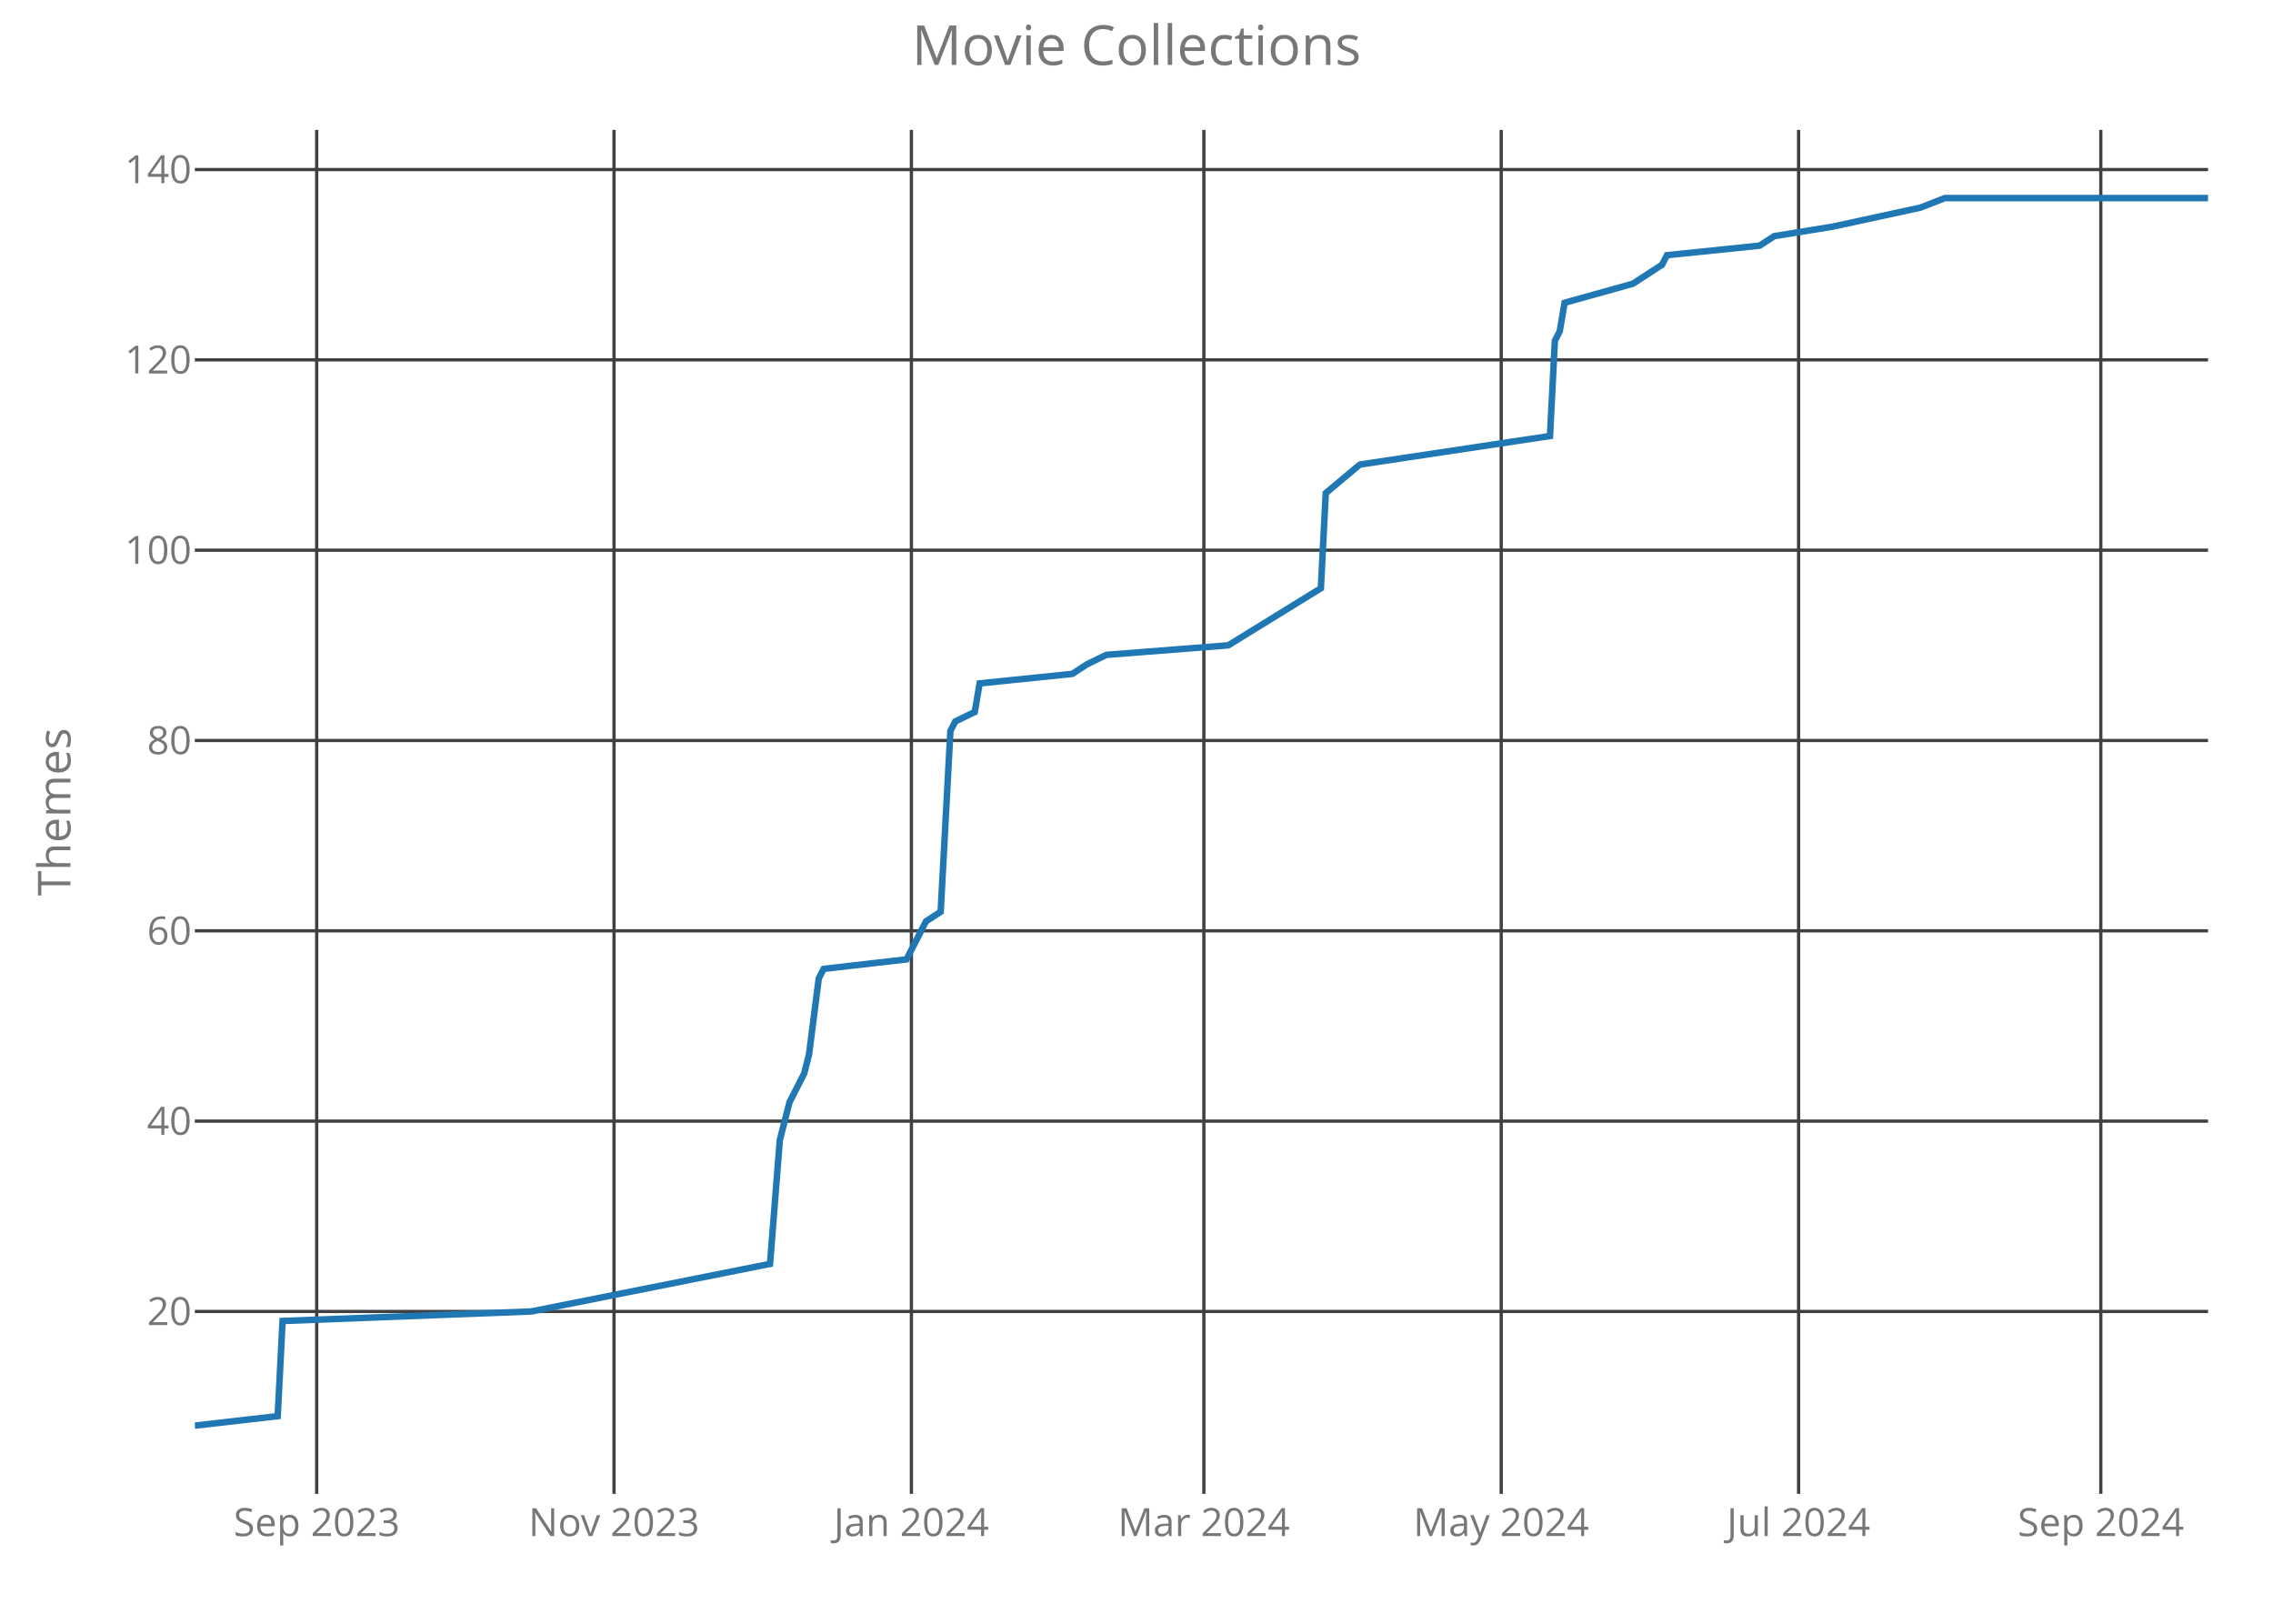
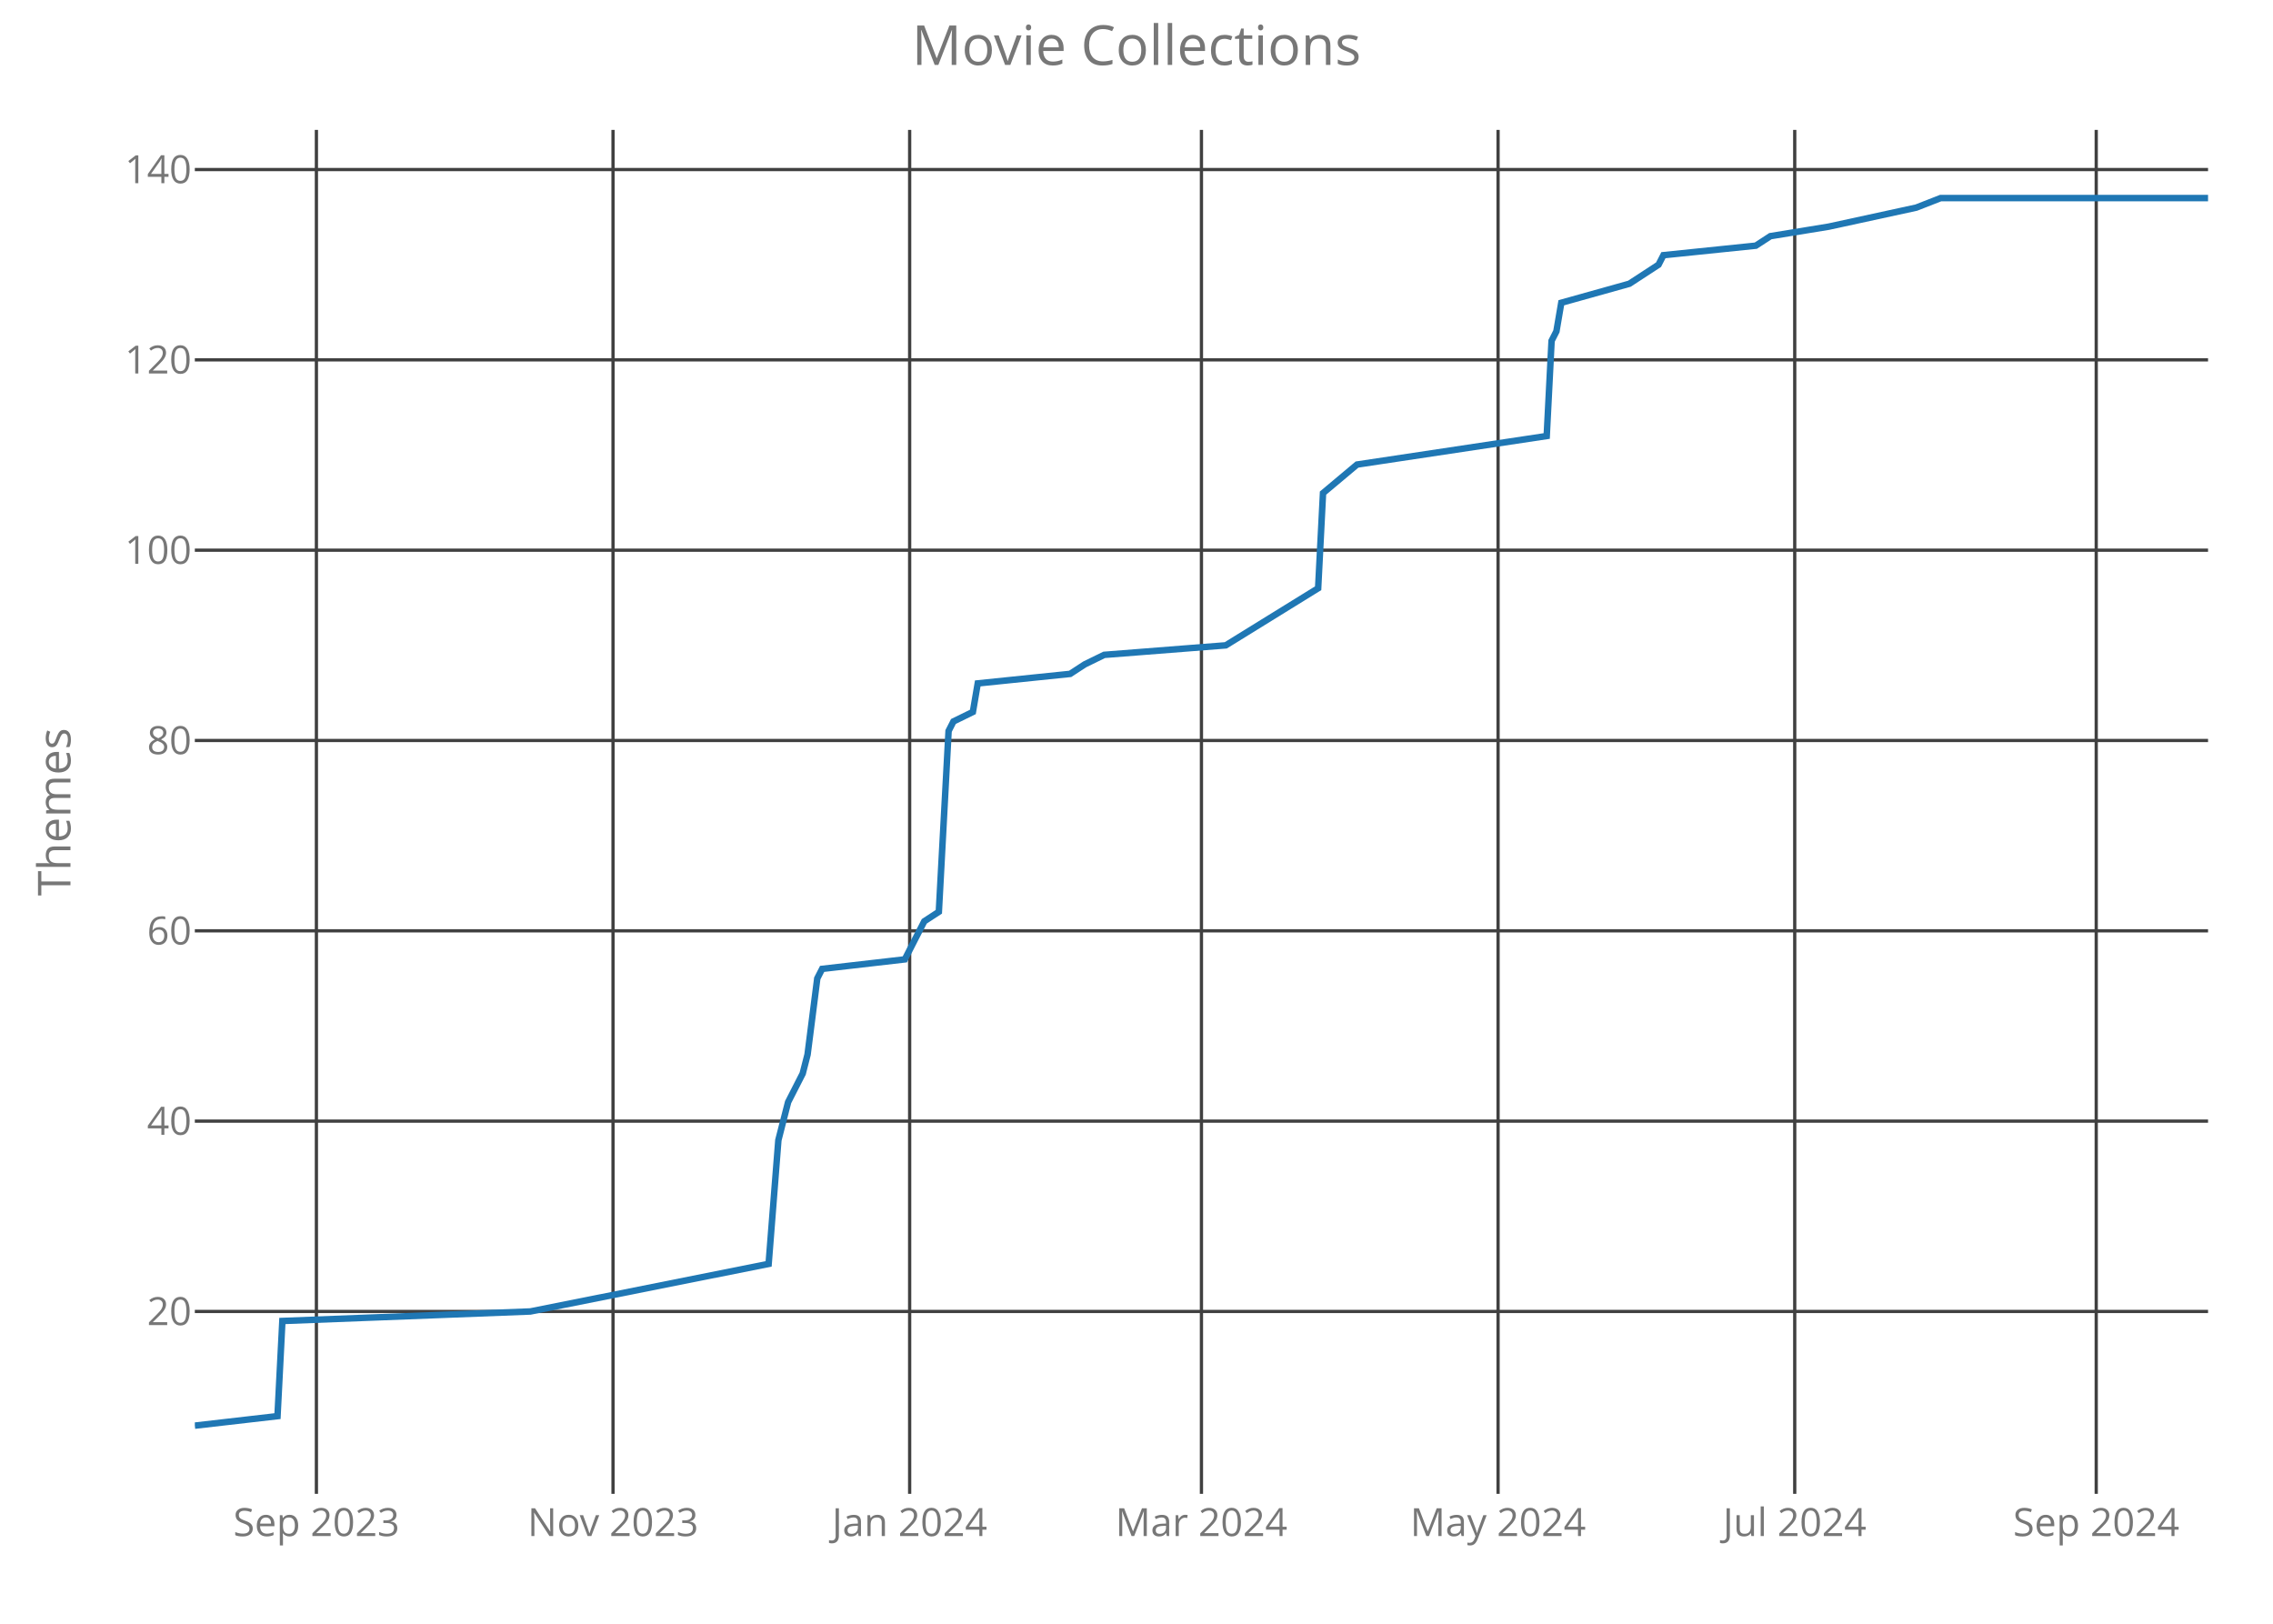
<svg xmlns="http://www.w3.org/2000/svg" class="main-svg" width="700" height="500" style="" viewBox="0 0 700 500">
  <rect x="0" y="0" width="700" height="500" style="fill: rgb(0, 0, 0); fill-opacity: 0;" />
-   <defs id="defs-23b82a">
+   <defs id="defs-648075">
    <g class="clips">
-       <clipPath id="clip23b82axyplot" class="plotclip">
+       <clipPath id="clip648075xyplot" class="plotclip">
        <rect width="620" height="420" />
      </clipPath>
-       <clipPath class="axesclip" id="clip23b82ax">
+       <clipPath class="axesclip" id="clip648075x">
        <rect x="60" y="0" width="620" height="500" />
      </clipPath>
-       <clipPath class="axesclip" id="clip23b82ay">
+       <clipPath class="axesclip" id="clip648075y">
        <rect x="0" y="40" width="700" height="420" />
      </clipPath>
-       <clipPath class="axesclip" id="clip23b82axy">
+       <clipPath class="axesclip" id="clip648075xy">
        <rect x="60" y="40" width="620" height="420" />
      </clipPath>
    </g>
    <g class="gradients" />
  </defs>
  <g class="bglayer">
    <rect class="bg" x="60" y="40" width="620" height="420" style="fill: rgb(0, 0, 0); fill-opacity: 0; stroke-width: 0;" />
  </g>
  <g class="layer-below">
    <g class="imagelayer" />
    <g class="shapelayer" />
  </g>
  <g class="cartesianlayer">
    <g class="subplot xy">
      <g class="layer-subplot">
        <g class="shapelayer" />
        <g class="imagelayer" />
      </g>
      <g class="gridlayer">
        <g class="x">
-           <path class="xgrid crisp" transform="translate(97.53,0)" d="M0,40v420" style="stroke: rgb(64, 64, 64); stroke-opacity: 1; stroke-width: 1px;" />
-           <path class="xgrid crisp" transform="translate(189.1,0)" d="M0,40v420" style="stroke: rgb(64, 64, 64); stroke-opacity: 1; stroke-width: 1px;" />
-           <path class="xgrid crisp" transform="translate(280.68,0)" d="M0,40v420" style="stroke: rgb(64, 64, 64); stroke-opacity: 1; stroke-width: 1px;" />
-           <path class="xgrid crisp" transform="translate(370.75,0)" d="M0,40v420" style="stroke: rgb(64, 64, 64); stroke-opacity: 1; stroke-width: 1px;" />
-           <path class="xgrid crisp" transform="translate(462.32,0)" d="M0,40v420" style="stroke: rgb(64, 64, 64); stroke-opacity: 1; stroke-width: 1px;" />
-           <path class="xgrid crisp" transform="translate(553.9,0)" d="M0,40v420" style="stroke: rgb(64, 64, 64); stroke-opacity: 1; stroke-width: 1px;" />
-           <path class="xgrid crisp" transform="translate(646.97,0)" d="M0,40v420" style="stroke: rgb(64, 64, 64); stroke-opacity: 1; stroke-width: 1px;" />
+           <path class="xgrid crisp" transform="translate(97.44,0)" d="M0,40v420" style="stroke: rgb(64, 64, 64); stroke-opacity: 1; stroke-width: 1px;" />
+           <path class="xgrid crisp" transform="translate(188.79,0)" d="M0,40v420" style="stroke: rgb(64, 64, 64); stroke-opacity: 1; stroke-width: 1px;" />
+           <path class="xgrid crisp" transform="translate(280.14,0)" d="M0,40v420" style="stroke: rgb(64, 64, 64); stroke-opacity: 1; stroke-width: 1px;" />
+           <path class="xgrid crisp" transform="translate(370,0)" d="M0,40v420" style="stroke: rgb(64, 64, 64); stroke-opacity: 1; stroke-width: 1px;" />
+           <path class="xgrid crisp" transform="translate(461.35,0)" d="M0,40v420" style="stroke: rgb(64, 64, 64); stroke-opacity: 1; stroke-width: 1px;" />
+           <path class="xgrid crisp" transform="translate(552.71,0)" d="M0,40v420" style="stroke: rgb(64, 64, 64); stroke-opacity: 1; stroke-width: 1px;" />
+           <path class="xgrid crisp" transform="translate(645.56,0)" d="M0,40v420" style="stroke: rgb(64, 64, 64); stroke-opacity: 1; stroke-width: 1px;" />
        </g>
        <g class="y">
          <path class="ygrid crisp" transform="translate(0,403.84)" d="M60,0h620" style="stroke: rgb(64, 64, 64); stroke-opacity: 1; stroke-width: 1px;" />
          <path class="ygrid crisp" transform="translate(0,345.23)" d="M60,0h620" style="stroke: rgb(64, 64, 64); stroke-opacity: 1; stroke-width: 1px;" />
          <path class="ygrid crisp" transform="translate(0,286.63)" d="M60,0h620" style="stroke: rgb(64, 64, 64); stroke-opacity: 1; stroke-width: 1px;" />
          <path class="ygrid crisp" transform="translate(0,228.02)" d="M60,0h620" style="stroke: rgb(64, 64, 64); stroke-opacity: 1; stroke-width: 1px;" />
          <path class="ygrid crisp" transform="translate(0,169.42)" d="M60,0h620" style="stroke: rgb(64, 64, 64); stroke-opacity: 1; stroke-width: 1px;" />
          <path class="ygrid crisp" transform="translate(0,110.81)" d="M60,0h620" style="stroke: rgb(64, 64, 64); stroke-opacity: 1; stroke-width: 1px;" />
          <path class="ygrid crisp" transform="translate(0,52.21)" d="M60,0h620" style="stroke: rgb(64, 64, 64); stroke-opacity: 1; stroke-width: 1px;" />
        </g>
      </g>
      <g class="zerolinelayer" />
      <path class="xlines-below crisp" d="M0,0" style="fill: none;" />
      <path class="ylines-below crisp" d="M0,0" style="fill: none;" />
      <g class="overlines-below" />
      <g class="xaxislayer-below">
        <g class="xtick">
-           <text text-anchor="middle" x="0" y="473" transform="translate(97.53,0)" style="font-family: 'Open Sans'; font-size: 12px; fill: rgb(119, 119, 119); fill-opacity: 1; white-space: pre;">Sep 2023</text>
+           <text text-anchor="middle" x="0" y="473" transform="translate(97.44,0)" style="font-family: 'Open Sans'; font-size: 12px; fill: rgb(119, 119, 119); fill-opacity: 1; white-space: pre;">Sep 2023</text>
        </g>
        <g class="xtick">
-           <text text-anchor="middle" x="0" y="473" transform="translate(189.1,0)" style="font-family: 'Open Sans'; font-size: 12px; fill: rgb(119, 119, 119); fill-opacity: 1; white-space: pre;">Nov 2023</text>
+           <text text-anchor="middle" x="0" y="473" transform="translate(188.79,0)" style="font-family: 'Open Sans'; font-size: 12px; fill: rgb(119, 119, 119); fill-opacity: 1; white-space: pre;">Nov 2023</text>
        </g>
        <g class="xtick">
-           <text text-anchor="middle" x="0" y="473" transform="translate(280.68,0)" style="font-family: 'Open Sans'; font-size: 12px; fill: rgb(119, 119, 119); fill-opacity: 1; white-space: pre;">Jan 2024</text>
+           <text text-anchor="middle" x="0" y="473" transform="translate(280.14,0)" style="font-family: 'Open Sans'; font-size: 12px; fill: rgb(119, 119, 119); fill-opacity: 1; white-space: pre;">Jan 2024</text>
        </g>
        <g class="xtick">
-           <text text-anchor="middle" x="0" y="473" transform="translate(370.75,0)" style="font-family: 'Open Sans'; font-size: 12px; fill: rgb(119, 119, 119); fill-opacity: 1; white-space: pre;">Mar 2024</text>
+           <text text-anchor="middle" x="0" y="473" transform="translate(370,0)" style="font-family: 'Open Sans'; font-size: 12px; fill: rgb(119, 119, 119); fill-opacity: 1; white-space: pre;">Mar 2024</text>
        </g>
        <g class="xtick">
-           <text text-anchor="middle" x="0" y="473" transform="translate(462.32,0)" style="font-family: 'Open Sans'; font-size: 12px; fill: rgb(119, 119, 119); fill-opacity: 1; white-space: pre;">May 2024</text>
+           <text text-anchor="middle" x="0" y="473" transform="translate(461.35,0)" style="font-family: 'Open Sans'; font-size: 12px; fill: rgb(119, 119, 119); fill-opacity: 1; white-space: pre;">May 2024</text>
        </g>
        <g class="xtick">
-           <text text-anchor="middle" x="0" y="473" transform="translate(553.9,0)" style="font-family: 'Open Sans'; font-size: 12px; fill: rgb(119, 119, 119); fill-opacity: 1; white-space: pre;">Jul 2024</text>
+           <text text-anchor="middle" x="0" y="473" transform="translate(552.71,0)" style="font-family: 'Open Sans'; font-size: 12px; fill: rgb(119, 119, 119); fill-opacity: 1; white-space: pre;">Jul 2024</text>
        </g>
        <g class="xtick">
-           <text text-anchor="middle" x="0" y="473" transform="translate(646.97,0)" style="font-family: 'Open Sans'; font-size: 12px; fill: rgb(119, 119, 119); fill-opacity: 1; white-space: pre;">Sep 2024</text>
+           <text text-anchor="middle" x="0" y="473" transform="translate(645.56,0)" style="font-family: 'Open Sans'; font-size: 12px; fill: rgb(119, 119, 119); fill-opacity: 1; white-space: pre;">Sep 2024</text>
        </g>
      </g>
      <g class="yaxislayer-below">
        <g class="ytick">
          <text text-anchor="end" x="59" y="4.2" transform="translate(0,403.84)" style="font-family: 'Open Sans'; font-size: 12px; fill: rgb(119, 119, 119); fill-opacity: 1; white-space: pre;">20</text>
        </g>
        <g class="ytick">
          <text text-anchor="end" x="59" y="4.2" transform="translate(0,345.23)" style="font-family: 'Open Sans'; font-size: 12px; fill: rgb(119, 119, 119); fill-opacity: 1; white-space: pre;">40</text>
        </g>
        <g class="ytick">
          <text text-anchor="end" x="59" y="4.2" transform="translate(0,286.63)" style="font-family: 'Open Sans'; font-size: 12px; fill: rgb(119, 119, 119); fill-opacity: 1; white-space: pre;">60</text>
        </g>
        <g class="ytick">
          <text text-anchor="end" x="59" y="4.2" transform="translate(0,228.02)" style="font-family: 'Open Sans'; font-size: 12px; fill: rgb(119, 119, 119); fill-opacity: 1; white-space: pre;">80</text>
        </g>
        <g class="ytick">
          <text text-anchor="end" x="59" y="4.2" transform="translate(0,169.42)" style="font-family: 'Open Sans'; font-size: 12px; fill: rgb(119, 119, 119); fill-opacity: 1; white-space: pre;">100</text>
        </g>
        <g class="ytick">
          <text text-anchor="end" x="59" y="4.2" transform="translate(0,110.81)" style="font-family: 'Open Sans'; font-size: 12px; fill: rgb(119, 119, 119); fill-opacity: 1; white-space: pre;">120</text>
        </g>
        <g class="ytick">
          <text text-anchor="end" x="59" y="4.2" transform="translate(0,52.21)" style="font-family: 'Open Sans'; font-size: 12px; fill: rgb(119, 119, 119); fill-opacity: 1; white-space: pre;">140</text>
        </g>
      </g>
      <g class="overaxes-below" />
-       <g class="plot" transform="translate(60,40)" clip-path="url('#clip23b82axyplot')">
+       <g class="plot" transform="translate(60,40)" clip-path="url('#clip648075xyplot')">
        <g class="scatterlayer mlayer">
-           <g class="trace scatter trace8a068e" style="stroke-miterlimit: 2; opacity: 1;">
+           <g class="trace scatter trace0fc5e9" style="stroke-miterlimit: 2; opacity: 1;">
            <g class="fills" />
            <g class="errorbars" />
            <g class="lines">
-               <path class="js-line" d="M0,399L25.52,396.07L27.02,366.77L103.58,363.84L177.14,349.19L180.15,311.09L183.15,299.37L187.65,290.58L189.15,284.72L192.15,261.28L193.66,258.35L219.18,255.42L223.68,246.63L225.18,243.7L229.69,240.77L232.69,185.09L234.19,182.16L240.19,179.23L241.69,170.44L270.22,167.51L274.72,164.58L280.73,161.65L318.26,158.72L346.78,141.14L348.28,111.84L358.79,103.05L417.34,94.26L418.84,64.95L420.34,62.02L421.84,53.23L442.86,47.37L451.86,41.51L453.37,38.58L481.89,35.65L486.39,32.72L504.41,29.79L531.43,23.93L538.93,21L620,21" style="vector-effect: non-scaling-stroke; fill: none; stroke: rgb(31, 119, 180); stroke-opacity: 1; stroke-width: 2px; opacity: 1;" />
+               <path class="js-line" d="M0,399L25.46,396.07L26.96,366.77L103.33,363.84L176.71,349.19L179.71,311.09L182.71,299.37L187.2,290.58L188.7,284.72L191.69,261.28L193.19,258.35L218.65,255.42L223.14,246.63L224.64,243.7L229.13,240.77L232.13,185.09L233.62,182.16L239.61,179.23L241.11,170.44L269.57,167.51L274.06,164.58L280.05,161.65L317.49,158.72L345.94,141.14L347.44,111.84L357.92,103.05L416.33,94.26L417.83,64.95L419.32,62.02L420.82,53.23L441.79,47.37L450.77,41.51L452.27,38.58L480.72,35.65L485.22,32.72L503.19,29.79L530.14,23.93L537.63,21L620,21" style="vector-effect: non-scaling-stroke; fill: none; stroke: rgb(31, 119, 180); stroke-opacity: 1; stroke-width: 2px; opacity: 1;" />
            </g>
            <g class="points" />
            <g class="text" />
          </g>
        </g>
      </g>
      <g class="overplot" />
      <path class="xlines-above" />
      <path class="ylines-above" />
      <g class="overlines-above" />
      <g class="xaxislayer-above" />
      <g class="yaxislayer-above" />
      <g class="overaxes-above" />
    </g>
  </g>
  <g class="polarlayer" />
  <g class="ternarylayer" />
  <g class="geolayer" />
  <g class="funnelarealayer" />
  <g class="pielayer" />
  <g class="treemaplayer" />
  <g class="sunburstlayer" />
  <g class="glimages" />
-   <defs id="topdefs-23b82a">
+   <defs id="topdefs-648075">
    <g class="clips" />
  </defs>
  <g class="layer-above">
    <g class="imagelayer" />
    <g class="shapelayer" />
  </g>
  <g class="infolayer">
    <g class="g-gtitle">
      <text class="gtitle" x="350" y="20" text-anchor="middle" dy="0em" style="font-family: 'Open Sans'; font-size: 17px; fill: rgb(119, 119, 119); opacity: 1; font-weight: normal; white-space: pre;">Movie Collections</text>
    </g>
    <g class="g-xtitle" />
    <g class="g-ytitle">
      <text class="ytitle" transform="rotate(-90,21.7,250)" x="21.7" y="250" text-anchor="middle" style="font-family: 'Open Sans'; font-size: 14px; fill: rgb(119, 119, 119); opacity: 1; font-weight: normal; white-space: pre;">Themes</text>
    </g>
  </g>
</svg>
